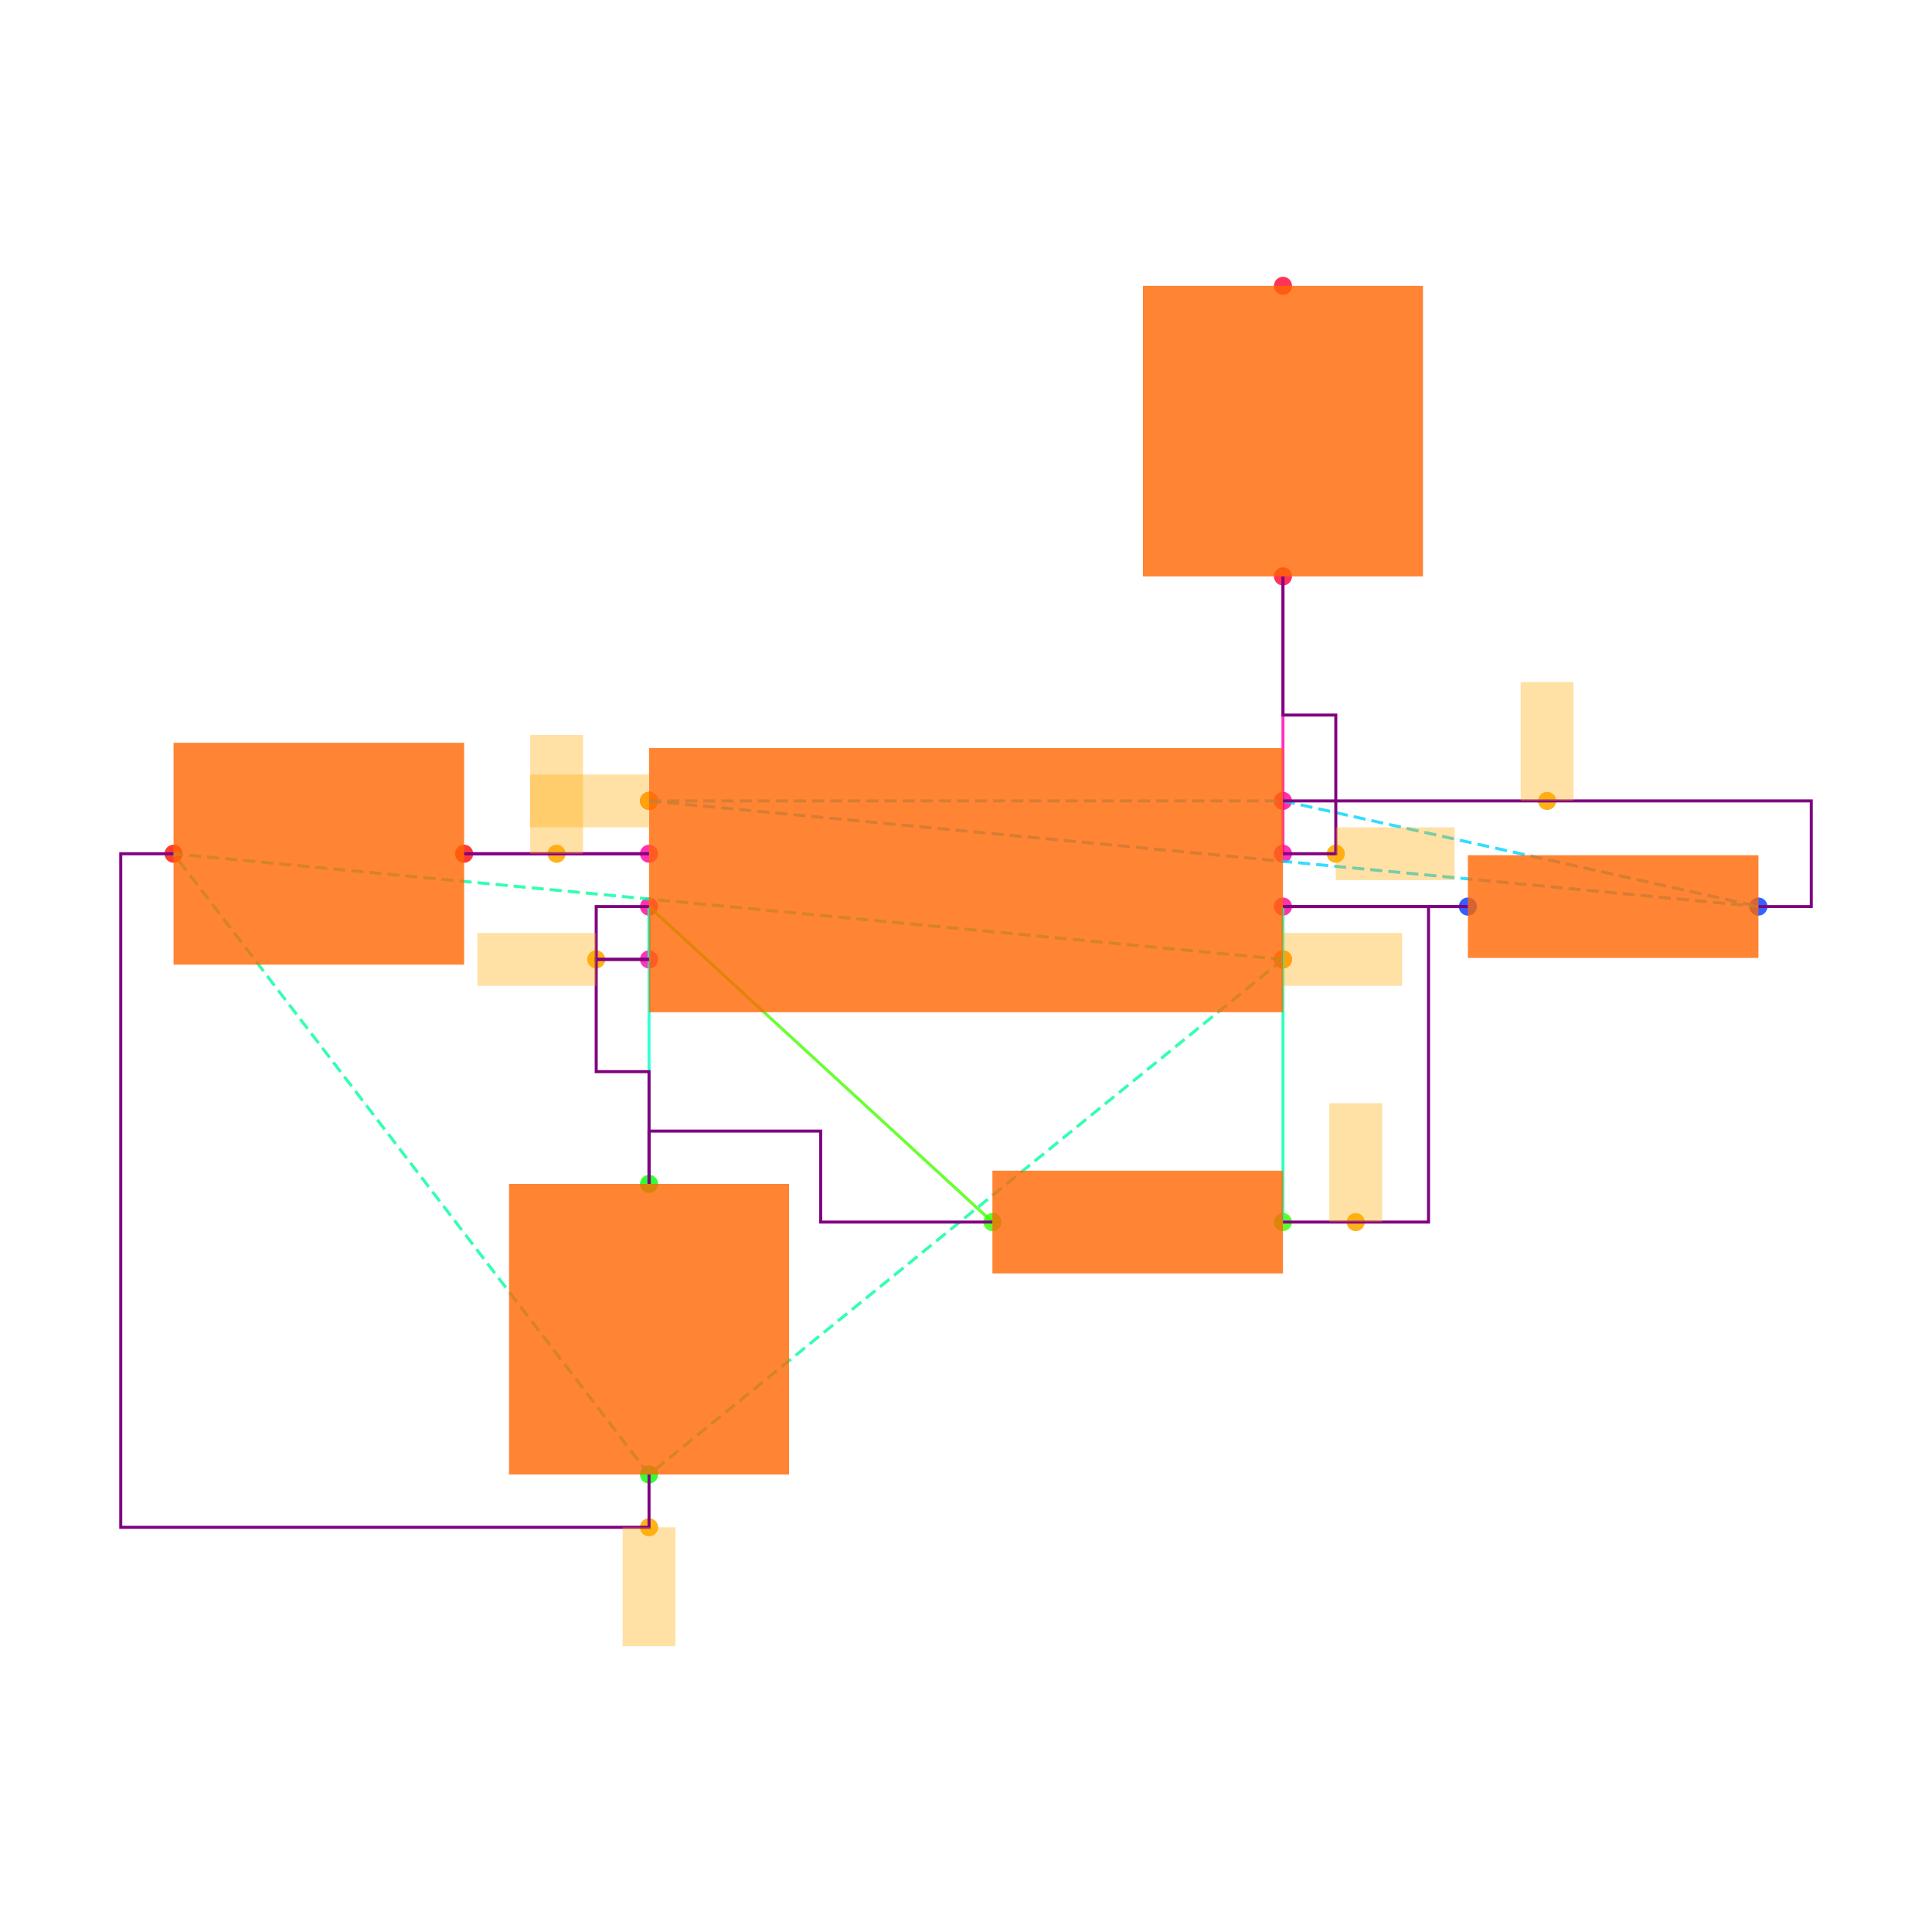
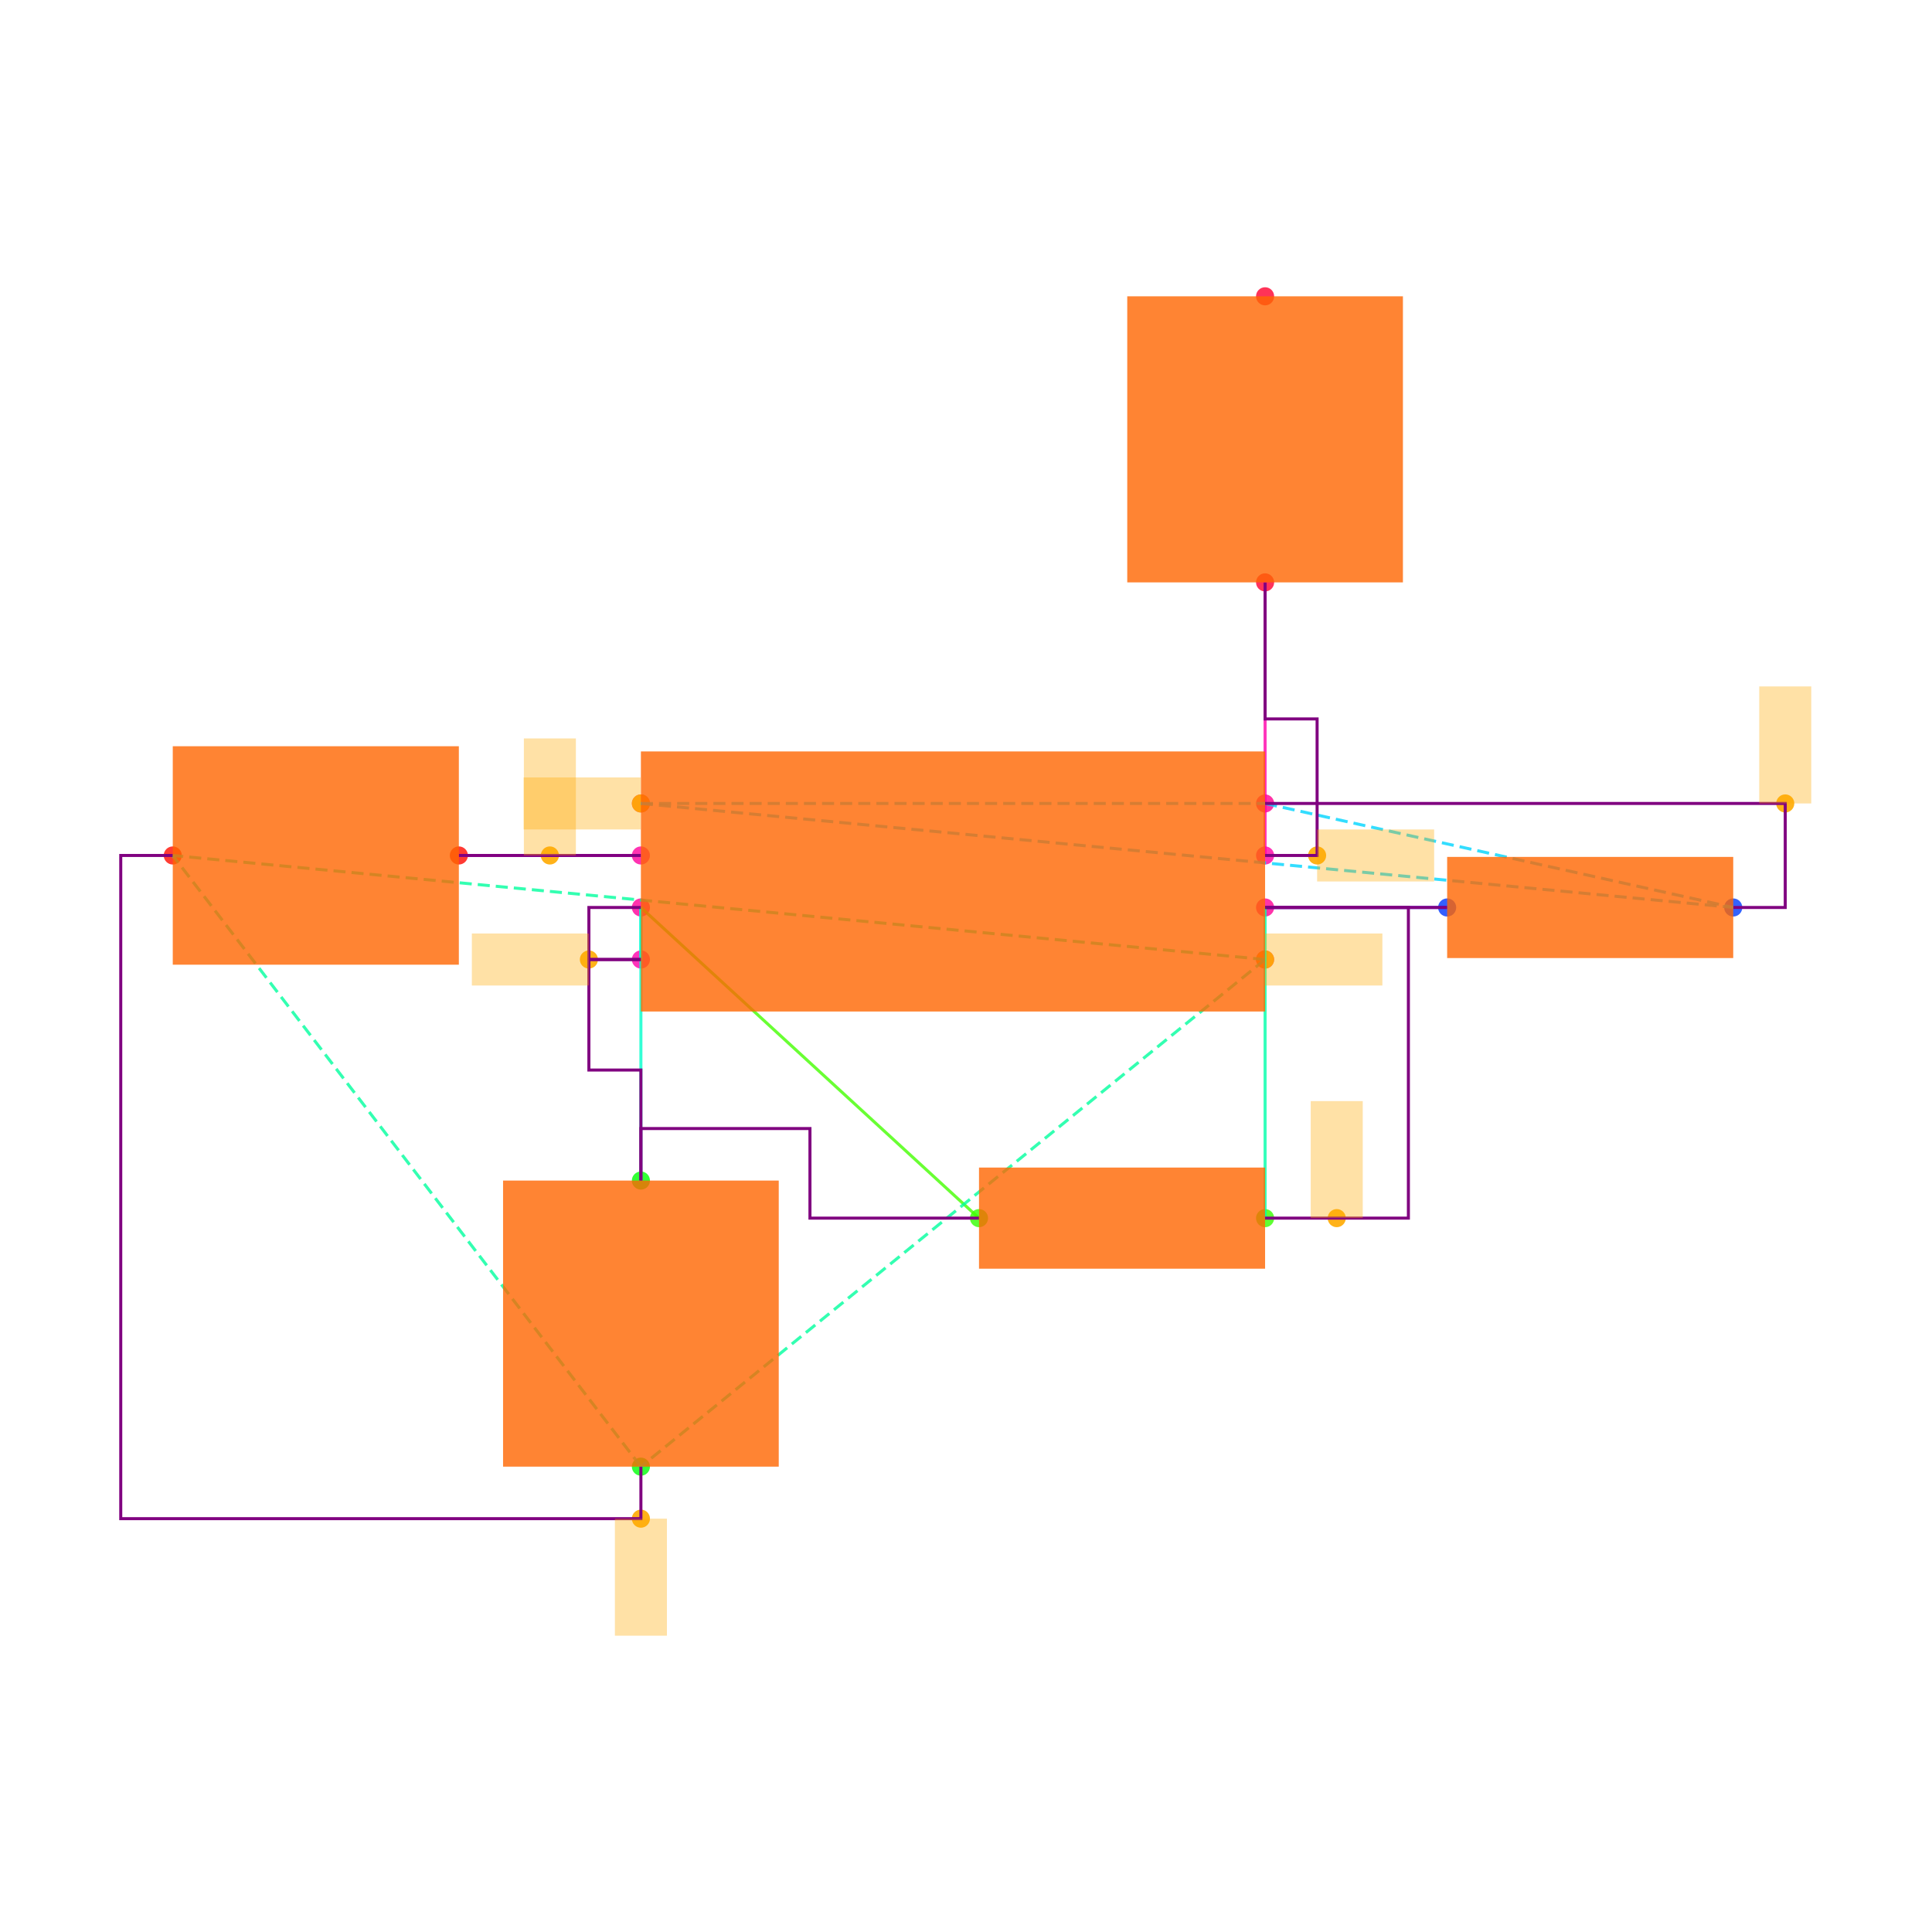
<svg xmlns="http://www.w3.org/2000/svg" width="640" height="640" viewBox="0 0 640 640">
  <rect width="100%" height="100%" fill="white" />
  <g>
-     <circle data-type="point" data-label="U1.1 x+" data-x="1.2000000000000002" data-y="-0.30000000000000004" cx="425" cy="317.812" r="3" fill="hsl(319, 100%, 50%, 0.8)" />
+     <circle data-type="point" data-label="U1.1 x+" data-x="1.2000000000000002" data-y="-0.30000000000000004" cx="419.077" cy="317.846" r="3" fill="hsl(319, 100%, 50%, 0.8)" />
  </g>
  <g>
-     <circle data-type="point" data-label="U1.2 x-" data-x="-1.2000000000000002" data-y="-0.30000000000000004" cx="215" cy="317.812" r="3" fill="hsl(320, 100%, 50%, 0.8)" />
+     <circle data-type="point" data-label="U1.2 x-" data-x="-1.2000000000000002" data-y="-0.30000000000000004" cx="212.308" cy="317.846" r="3" fill="hsl(320, 100%, 50%, 0.8)" />
  </g>
  <g>
-     <circle data-type="point" data-label="U1.3 x+" data-x="1.2000000000000002" data-y="0.09999999999999998" cx="425" cy="282.812" r="3" fill="hsl(321, 100%, 50%, 0.8)" />
+     <circle data-type="point" data-label="U1.3 x+" data-x="1.2000000000000002" data-y="0.09999999999999998" cx="419.077" cy="283.385" r="3" fill="hsl(321, 100%, 50%, 0.8)" />
  </g>
  <g>
-     <circle data-type="point" data-label="U1.4 x-" data-x="-1.2000000000000002" data-y="0.30000000000000004" cx="215" cy="265.312" r="3" fill="hsl(322, 100%, 50%, 0.8)" />
+     <circle data-type="point" data-label="U1.4 x-" data-x="-1.2000000000000002" data-y="0.30000000000000004" cx="212.308" cy="266.154" r="3" fill="hsl(322, 100%, 50%, 0.8)" />
  </g>
  <g>
-     <circle data-type="point" data-label="U1.5 x-" data-x="-1.2000000000000002" data-y="0.10000000000000003" cx="215" cy="282.812" r="3" fill="hsl(323, 100%, 50%, 0.8)" />
+     <circle data-type="point" data-label="U1.5 x-" data-x="-1.2000000000000002" data-y="0.10000000000000003" cx="212.308" cy="283.385" r="3" fill="hsl(323, 100%, 50%, 0.8)" />
  </g>
  <g>
-     <circle data-type="point" data-label="U1.6 x-" data-x="-1.2000000000000002" data-y="-0.09999999999999998" cx="215" cy="300.312" r="3" fill="hsl(324, 100%, 50%, 0.8)" />
+     <circle data-type="point" data-label="U1.6 x-" data-x="-1.2000000000000002" data-y="-0.09999999999999998" cx="212.308" cy="300.615" r="3" fill="hsl(324, 100%, 50%, 0.8)" />
  </g>
  <g>
-     <circle data-type="point" data-label="U1.7 x+" data-x="1.2000000000000002" data-y="-0.10000000000000003" cx="425" cy="300.312" r="3" fill="hsl(325, 100%, 50%, 0.8)" />
+     <circle data-type="point" data-label="U1.7 x+" data-x="1.2000000000000002" data-y="-0.10000000000000003" cx="419.077" cy="300.615" r="3" fill="hsl(325, 100%, 50%, 0.8)" />
  </g>
  <g>
-     <circle data-type="point" data-label="U1.8 x+" data-x="1.2000000000000002" data-y="0.30000000000000004" cx="425" cy="265.312" r="3" fill="hsl(326, 100%, 50%, 0.8)" />
+     <circle data-type="point" data-label="U1.8 x+" data-x="1.2000000000000002" data-y="0.30000000000000004" cx="419.077" cy="266.154" r="3" fill="hsl(326, 100%, 50%, 0.8)" />
  </g>
  <g>
-     <circle data-type="point" data-label="R1.1 x+" data-x="3" data-y="-0.10000000000000016" cx="582.5" cy="300.312" r="3" fill="hsl(226, 100%, 50%, 0.8)" />
+     <circle data-type="point" data-label="R1.1 x+" data-x="3" data-y="-0.10000000000000016" cx="574.154" cy="300.615" r="3" fill="hsl(226, 100%, 50%, 0.8)" />
  </g>
  <g>
-     <circle data-type="point" data-label="R1.2 x-" data-x="1.9000000000000004" data-y="-0.10000000000000002" cx="486.25" cy="300.312" r="3" fill="hsl(227, 100%, 50%, 0.8)" />
+     <circle data-type="point" data-label="R1.2 x-" data-x="1.9000000000000004" data-y="-0.10000000000000002" cx="479.385" cy="300.615" r="3" fill="hsl(227, 100%, 50%, 0.8)" />
  </g>
  <g>
-     <circle data-type="point" data-label="R2.1 x+" data-x="1.2000000000000002" data-y="-1.2944553500000002" cx="425" cy="404.827" r="3" fill="hsl(107, 100%, 50%, 0.8)" />
+     <circle data-type="point" data-label="R2.1 x+" data-x="1.2000000000000002" data-y="-1.2944553500000002" cx="419.077" cy="403.522" r="3" fill="hsl(107, 100%, 50%, 0.8)" />
  </g>
  <g>
-     <circle data-type="point" data-label="R2.2 x-" data-x="0.10000000000000009" data-y="-1.2944553500000002" cx="328.75" cy="404.827" r="3" fill="hsl(108, 100%, 50%, 0.8)" />
+     <circle data-type="point" data-label="R2.2 x-" data-x="0.10000000000000009" data-y="-1.2944553500000002" cx="324.308" cy="403.522" r="3" fill="hsl(108, 100%, 50%, 0.8)" />
  </g>
  <g>
-     <circle data-type="point" data-label="C1.1 y+" data-x="-1.2000000000000002" data-y="-1.1500000000000001" cx="215" cy="392.188" r="3" fill="hsl(121, 100%, 50%, 0.8)" />
+     <circle data-type="point" data-label="C1.1 y+" data-x="-1.2000000000000002" data-y="-1.1500000000000001" cx="212.308" cy="391.077" r="3" fill="hsl(121, 100%, 50%, 0.8)" />
  </g>
  <g>
-     <circle data-type="point" data-label="C1.2 y-" data-x="-1.2000000000000002" data-y="-2.25" cx="215" cy="488.438" r="3" fill="hsl(122, 100%, 50%, 0.8)" />
+     <circle data-type="point" data-label="C1.2 y-" data-x="-1.2000000000000002" data-y="-2.25" cx="212.308" cy="485.846" r="3" fill="hsl(122, 100%, 50%, 0.8)" />
  </g>
  <g>
-     <circle data-type="point" data-label="C2.1 x+" data-x="-1.9000000000000004" data-y="0.10000000000000002" cx="153.75" cy="282.812" r="3" fill="hsl(2, 100%, 50%, 0.8)" />
+     <circle data-type="point" data-label="C2.1 x+" data-x="-1.9000000000000004" data-y="0.10000000000000002" cx="152" cy="283.385" r="3" fill="hsl(2, 100%, 50%, 0.8)" />
  </g>
  <g>
-     <circle data-type="point" data-label="C2.2 x-" data-x="-3" data-y="0.10000000000000016" cx="57.5" cy="282.812" r="3" fill="hsl(3, 100%, 50%, 0.8)" />
+     <circle data-type="point" data-label="C2.2 x-" data-x="-3" data-y="0.10000000000000016" cx="57.231" cy="283.385" r="3" fill="hsl(3, 100%, 50%, 0.8)" />
  </g>
  <g>
-     <circle data-type="point" data-label="R3.1 y-" data-x="1.2000000000000002" data-y="1.1500000000000001" cx="425" cy="190.938" r="3" fill="hsl(348, 100%, 50%, 0.8)" />
+     <circle data-type="point" data-label="R3.1 y-" data-x="1.2000000000000002" data-y="1.1500000000000001" cx="419.077" cy="192.923" r="3" fill="hsl(348, 100%, 50%, 0.8)" />
  </g>
  <g>
-     <circle data-type="point" data-label="R3.2 y+" data-x="1.2000000000000002" data-y="2.25" cx="425" cy="94.688" r="3" fill="hsl(349, 100%, 50%, 0.8)" />
+     <circle data-type="point" data-label="R3.2 y+" data-x="1.2000000000000002" data-y="2.25" cx="419.077" cy="98.154" r="3" fill="hsl(349, 100%, 50%, 0.8)" />
  </g>
  <g>
-     <circle data-type="point" data-label="anchorPoint orientation: x+" data-x="1.2000000000000002" data-y="-0.30000000000000004" cx="425" cy="317.812" r="3" fill="hsl(40, 100%, 50%, 0.9)" />
+     <circle data-type="point" data-label="anchorPoint orientation: x+" data-x="1.2000000000000002" data-y="-0.30000000000000004" cx="419.077" cy="317.846" r="3" fill="hsl(40, 100%, 50%, 0.9)" />
  </g>
  <g>
-     <circle data-type="point" data-label="anchorPoint orientation: y-" data-x="-1.2000000000000002" data-y="-2.45" cx="215" cy="505.938" r="3" fill="hsl(40, 100%, 50%, 0.9)" />
+     <circle data-type="point" data-label="anchorPoint orientation: y-" data-x="-1.2000000000000002" data-y="-2.45" cx="212.308" cy="503.077" r="3" fill="hsl(40, 100%, 50%, 0.9)" />
  </g>
  <g>
-     <circle data-type="point" data-label="anchorPoint orientation: x-" data-x="-1.4000000000000001" data-y="-0.30000000000000004" cx="197.5" cy="317.812" r="3" fill="hsl(40, 100%, 50%, 0.9)" />
+     <circle data-type="point" data-label="anchorPoint orientation: x-" data-x="-1.4000000000000001" data-y="-0.30000000000000004" cx="195.077" cy="317.846" r="3" fill="hsl(40, 100%, 50%, 0.9)" />
  </g>
  <g>
-     <circle data-type="point" data-label="anchorPoint orientation: x+" data-x="1.4000000000000001" data-y="0.09999999999999998" cx="442.5" cy="282.812" r="3" fill="hsl(40, 100%, 50%, 0.9)" />
+     <circle data-type="point" data-label="anchorPoint orientation: x+" data-x="1.4000000000000001" data-y="0.09999999999999998" cx="436.308" cy="283.385" r="3" fill="hsl(40, 100%, 50%, 0.9)" />
  </g>
  <g>
-     <circle data-type="point" data-label="anchorPoint orientation: x-" data-x="-1.2000000000000002" data-y="0.30000000000000004" cx="215" cy="265.312" r="3" fill="hsl(40, 100%, 50%, 0.9)" />
+     <circle data-type="point" data-label="anchorPoint orientation: x-" data-x="-1.2000000000000002" data-y="0.30000000000000004" cx="212.308" cy="266.154" r="3" fill="hsl(40, 100%, 50%, 0.9)" />
  </g>
  <g>
-     <circle data-type="point" data-label="anchorPoint orientation: y+" data-x="2.2" data-y="0.30000000000000004" cx="512.5" cy="265.312" r="3" fill="hsl(40, 100%, 50%, 0.9)" />
+     <circle data-type="point" data-label="anchorPoint orientation: y+" data-x="3.2" data-y="0.30000000000000004" cx="591.385" cy="266.154" r="3" fill="hsl(40, 100%, 50%, 0.9)" />
  </g>
  <g>
-     <circle data-type="point" data-label="anchorPoint orientation: y+" data-x="-1.5500000000000003" data-y="0.10000000000000003" cx="184.375" cy="282.812" r="3" fill="hsl(40, 100%, 50%, 0.9)" />
+     <circle data-type="point" data-label="anchorPoint orientation: y+" data-x="-1.5500000000000003" data-y="0.10000000000000003" cx="182.154" cy="283.385" r="3" fill="hsl(40, 100%, 50%, 0.9)" />
  </g>
  <g>
-     <circle data-type="point" data-label="anchorPoint orientation: y+" data-x="1.4755000000000003" data-y="-1.2944553500000002" cx="449.106" cy="404.827" r="3" fill="hsl(40, 100%, 50%, 0.9)" />
+     <circle data-type="point" data-label="anchorPoint orientation: y+" data-x="1.4755000000000003" data-y="-1.2944553500000002" cx="442.812" cy="403.522" r="3" fill="hsl(40, 100%, 50%, 0.9)" />
  </g>
  <g>
-     <polyline data-points="-1.2000000000000002,0.10000000000000003 -1.9000000000000004,0.10000000000000002" data-type="line" data-label="" points="215,282.812 153.75,282.812" fill="none" stroke="hsl(296, 100%, 50%, 0.8)" stroke-width="1" />
+     <polyline data-points="-1.2000000000000002,0.10000000000000003 -1.9000000000000004,0.10000000000000002" data-type="line" data-label="" points="212.308,283.385 152,283.385" fill="none" stroke="hsl(296, 100%, 50%, 0.8)" stroke-width="1" />
  </g>
  <g>
-     <polyline data-points="-1.2000000000000002,-0.09999999999999998 -1.2000000000000002,-0.30000000000000004" data-type="line" data-label="" points="215,300.312 215,317.812" fill="none" stroke="hsl(168, 100%, 50%, 0.8)" stroke-width="1" />
+     <polyline data-points="-1.2000000000000002,-0.09999999999999998 -1.2000000000000002,-0.30000000000000004" data-type="line" data-label="" points="212.308,300.615 212.308,317.846" fill="none" stroke="hsl(168, 100%, 50%, 0.8)" stroke-width="1" />
  </g>
  <g>
-     <polyline data-points="1.9000000000000004,-0.10000000000000002 1.2000000000000002,-0.10000000000000003" data-type="line" data-label="" points="486.25,300.312 425,300.312" fill="none" stroke="hsl(248, 100%, 50%, 0.8)" stroke-width="1" />
+     <polyline data-points="1.9000000000000004,-0.10000000000000002 1.2000000000000002,-0.10000000000000003" data-type="line" data-label="" points="479.385,300.615 419.077,300.615" fill="none" stroke="hsl(248, 100%, 50%, 0.8)" stroke-width="1" />
  </g>
  <g>
-     <polyline data-points="1.2000000000000002,-0.10000000000000003 1.2000000000000002,-1.2944553500000002" data-type="line" data-label="" points="425,300.312 425,404.827" fill="none" stroke="hsl(160, 100%, 50%, 0.8)" stroke-width="1" />
+     <polyline data-points="1.2000000000000002,-0.10000000000000003 1.2000000000000002,-1.2944553500000002" data-type="line" data-label="" points="419.077,300.615 419.077,403.522" fill="none" stroke="hsl(160, 100%, 50%, 0.8)" stroke-width="1" />
  </g>
  <g>
-     <polyline data-points="0.10000000000000009,-1.2944553500000002 -1.2000000000000002,-0.09999999999999998" data-type="line" data-label="" points="328.75,404.827 215,300.312" fill="none" stroke="hsl(104, 100%, 50%, 0.8)" stroke-width="1" />
+     <polyline data-points="0.10000000000000009,-1.2944553500000002 -1.2000000000000002,-0.09999999999999998" data-type="line" data-label="" points="324.308,403.522 212.308,300.615" fill="none" stroke="hsl(104, 100%, 50%, 0.8)" stroke-width="1" />
  </g>
  <g>
-     <polyline data-points="-1.2000000000000002,-0.09999999999999998 -1.2000000000000002,-1.1500000000000001" data-type="line" data-label="" points="215,300.312 215,392.188" fill="none" stroke="hsl(168, 100%, 50%, 0.8)" stroke-width="1" />
+     <polyline data-points="-1.2000000000000002,-0.09999999999999998 -1.2000000000000002,-1.1500000000000001" data-type="line" data-label="" points="212.308,300.615 212.308,391.077" fill="none" stroke="hsl(168, 100%, 50%, 0.8)" stroke-width="1" />
  </g>
  <g>
-     <polyline data-points="1.2000000000000002,0.09999999999999998 1.2000000000000002,1.1500000000000001" data-type="line" data-label="" points="425,282.812 425,190.938" fill="none" stroke="hsl(320, 100%, 50%, 0.8)" stroke-width="1" />
+     <polyline data-points="1.2000000000000002,0.09999999999999998 1.2000000000000002,1.1500000000000001" data-type="line" data-label="" points="419.077,283.385 419.077,192.923" fill="none" stroke="hsl(320, 100%, 50%, 0.8)" stroke-width="1" />
  </g>
  <g>
-     <polyline data-points="1.2000000000000002,-0.30000000000000004 -1.2000000000000002,-2.25" data-type="line" data-label="" points="425,317.812 215,488.438" fill="none" stroke="hsl(157, 100%, 50%, 0.8)" stroke-width="1" stroke-dasharray="4 2" />
+     <polyline data-points="1.2000000000000002,-0.30000000000000004 -1.2000000000000002,-2.25" data-type="line" data-label="" points="419.077,317.846 212.308,485.846" fill="none" stroke="hsl(157, 100%, 50%, 0.8)" stroke-width="1" stroke-dasharray="4 2" />
  </g>
  <g>
-     <polyline data-points="1.2000000000000002,-0.30000000000000004 -3,0.10000000000000016" data-type="line" data-label="" points="425,317.812 57.5,282.812" fill="none" stroke="hsl(157, 100%, 50%, 0.8)" stroke-width="1" stroke-dasharray="4 2" />
+     <polyline data-points="1.2000000000000002,-0.30000000000000004 -3,0.10000000000000016" data-type="line" data-label="" points="419.077,317.846 57.231,283.385" fill="none" stroke="hsl(157, 100%, 50%, 0.8)" stroke-width="1" stroke-dasharray="4 2" />
  </g>
  <g>
-     <polyline data-points="-1.2000000000000002,-2.25 -3,0.10000000000000016" data-type="line" data-label="" points="215,488.438 57.5,282.812" fill="none" stroke="hsl(157, 100%, 50%, 0.8)" stroke-width="1" stroke-dasharray="4 2" />
+     <polyline data-points="-1.2000000000000002,-2.25 -3,0.10000000000000016" data-type="line" data-label="" points="212.308,485.846 57.231,283.385" fill="none" stroke="hsl(157, 100%, 50%, 0.8)" stroke-width="1" stroke-dasharray="4 2" />
  </g>
  <g>
-     <polyline data-points="-1.2000000000000002,0.30000000000000004 1.2000000000000002,0.30000000000000004" data-type="line" data-label="" points="215,265.312 425,265.312" fill="none" stroke="hsl(190, 100%, 50%, 0.8)" stroke-width="1" stroke-dasharray="4 2" />
+     <polyline data-points="-1.2000000000000002,0.30000000000000004 1.2000000000000002,0.30000000000000004" data-type="line" data-label="" points="212.308,266.154 419.077,266.154" fill="none" stroke="hsl(190, 100%, 50%, 0.8)" stroke-width="1" stroke-dasharray="4 2" />
  </g>
  <g>
-     <polyline data-points="-1.2000000000000002,0.30000000000000004 3,-0.10000000000000016" data-type="line" data-label="" points="215,265.312 582.5,300.312" fill="none" stroke="hsl(190, 100%, 50%, 0.8)" stroke-width="1" stroke-dasharray="4 2" />
+     <polyline data-points="-1.2000000000000002,0.30000000000000004 3,-0.10000000000000016" data-type="line" data-label="" points="212.308,266.154 574.154,300.615" fill="none" stroke="hsl(190, 100%, 50%, 0.8)" stroke-width="1" stroke-dasharray="4 2" />
  </g>
  <g>
-     <polyline data-points="1.2000000000000002,0.30000000000000004 3,-0.10000000000000016" data-type="line" data-label="" points="425,265.312 582.5,300.312" fill="none" stroke="hsl(190, 100%, 50%, 0.8)" stroke-width="1" stroke-dasharray="4 2" />
+     <polyline data-points="1.2000000000000002,0.30000000000000004 3,-0.10000000000000016" data-type="line" data-label="" points="419.077,266.154 574.154,300.615" fill="none" stroke="hsl(190, 100%, 50%, 0.8)" stroke-width="1" stroke-dasharray="4 2" />
  </g>
  <g>
-     <polyline data-points="-1.2000000000000002,0.10000000000000003 -1.9000000000000004,0.10000000000000002" data-type="line" data-label="" points="215,282.812 153.75,282.812" fill="none" stroke="purple" stroke-width="1" />
+     <polyline data-points="-1.2000000000000002,0.10000000000000003 -1.9000000000000004,0.10000000000000002" data-type="line" data-label="" points="212.308,283.385 152,283.385" fill="none" stroke="purple" stroke-width="1" />
  </g>
  <g>
-     <polyline data-points="-1.2000000000000002,-0.30000000000000004 -1.4000000000000001,-0.30000000000000004 -1.4000000000000001,-0.7250000000000001 -1.2000000000000002,-0.7250000000000001 -1.2000000000000002,-1.1500000000000001" data-type="line" data-label="" points="215,317.812 197.5,317.812 197.5,355 215,355 215,392.188" fill="none" stroke="purple" stroke-width="1" />
+     <polyline data-points="-1.2000000000000002,-0.30000000000000004 -1.4000000000000001,-0.30000000000000004 -1.4000000000000001,-0.7250000000000001 -1.2000000000000002,-0.7250000000000001 -1.2000000000000002,-1.1500000000000001" data-type="line" data-label="" points="212.308,317.846 195.077,317.846 195.077,354.462 212.308,354.462 212.308,391.077" fill="none" stroke="purple" stroke-width="1" />
  </g>
  <g>
-     <polyline data-points="-1.2000000000000002,-0.09999999999999998 -1.4000000000000001,-0.09999999999999998 -1.4000000000000001,-0.30000000000000004 -1.2000000000000002,-0.30000000000000004" data-type="line" data-label="" points="215,300.312 197.5,300.312 197.5,317.812 215,317.812" fill="none" stroke="purple" stroke-width="1" />
+     <polyline data-points="-1.2000000000000002,-0.09999999999999998 -1.4000000000000001,-0.09999999999999998 -1.4000000000000001,-0.30000000000000004 -1.2000000000000002,-0.30000000000000004" data-type="line" data-label="" points="212.308,300.615 195.077,300.615 195.077,317.846 212.308,317.846" fill="none" stroke="purple" stroke-width="1" />
  </g>
  <g>
-     <polyline data-points="0.09999999999999987,-1.2944553500000002 -0.55,-1.2944553500000002 -0.55,-0.9500000000000002 -1.2000000000000002,-0.9500000000000002 -1.2000000000000002,-1.1500000000000001" data-type="line" data-label="" points="328.75,404.827 271.875,404.827 271.875,374.688 215,374.688 215,392.188" fill="none" stroke="purple" stroke-width="1" />
+     <polyline data-points="0.09999999999999987,-1.2944553500000002 -0.55,-1.2944553500000002 -0.55,-0.9500000000000002 -1.2000000000000002,-0.9500000000000002 -1.2000000000000002,-1.1500000000000001" data-type="line" data-label="" points="324.308,403.522 268.308,403.522 268.308,373.846 212.308,373.846 212.308,391.077" fill="none" stroke="purple" stroke-width="1" />
  </g>
  <g>
-     <polyline data-points="1.2000000000000002,-0.10000000000000003 1.9000000000000004,-0.10000000000000002" data-type="line" data-label="" points="425,300.312 486.25,300.312" fill="none" stroke="purple" stroke-width="1" />
+     <polyline data-points="1.2000000000000002,-0.10000000000000003 1.9000000000000004,-0.10000000000000002" data-type="line" data-label="" points="419.077,300.615 479.385,300.615" fill="none" stroke="purple" stroke-width="1" />
  </g>
  <g>
-     <polyline data-points="1.2000000000000002,0.09999999999999998 1.4000000000000001,0.09999999999999998 1.4000000000000001,0.625 1.2000000000000002,0.625 1.2000000000000002,1.1500000000000001" data-type="line" data-label="" points="425,282.812 442.5,282.812 442.5,236.875 425,236.875 425,190.938" fill="none" stroke="purple" stroke-width="1" />
+     <polyline data-points="1.2000000000000002,0.09999999999999998 1.4000000000000001,0.09999999999999998 1.4000000000000001,0.625 1.2000000000000002,0.625 1.2000000000000002,1.1500000000000001" data-type="line" data-label="" points="419.077,283.385 436.308,283.385 436.308,238.154 419.077,238.154 419.077,192.923" fill="none" stroke="purple" stroke-width="1" />
  </g>
  <g>
-     <polyline data-points="1.2000000000000002,0.30000000000000004 3.2,0.30000000000000004 3.2,-0.10000000000000016 3,-0.10000000000000016" data-type="line" data-label="" points="425,265.312 600,265.312 600,300.312 582.5,300.312" fill="none" stroke="purple" stroke-width="1" />
+     <polyline data-points="1.2000000000000002,0.30000000000000004 3.2,0.30000000000000004 3.2,-0.10000000000000016 3,-0.10000000000000016" data-type="line" data-label="" points="419.077,266.154 591.385,266.154 591.385,300.615 574.154,300.615" fill="none" stroke="purple" stroke-width="1" />
  </g>
  <g>
-     <polyline data-points="-1.2000000000000002,-2.25 -1.2000000000000002,-2.45 -3.2,-2.45 -3.2,0.10000000000000016 -3,0.10000000000000016" data-type="line" data-label="" points="215,488.438 215,505.938 40,505.938 40,282.812 57.5,282.812" fill="none" stroke="purple" stroke-width="1" />
+     <polyline data-points="-1.2000000000000002,-2.25 -1.2000000000000002,-2.45 -3.2,-2.45 -3.2,0.10000000000000016 -3,0.10000000000000016" data-type="line" data-label="" points="212.308,485.846 212.308,503.077 40,503.077 40,283.385 57.231,283.385" fill="none" stroke="purple" stroke-width="1" />
  </g>
  <g>
-     <polyline data-points="1.2000000000000002,-1.2944553500000002 1.7510000000000003,-1.2944553500000002 1.7510000000000003,-0.10000000000000003 1.2000000000000002,-0.10000000000000003" data-type="line" data-label="" points="425,404.827 473.213,404.827 473.213,300.312 425,300.312" fill="none" stroke="purple" stroke-width="1" />
+     <polyline data-points="1.2000000000000002,-1.2944553500000002 1.7510000000000003,-1.2944553500000002 1.7510000000000003,-0.10000000000000003 1.2000000000000002,-0.10000000000000003" data-type="line" data-label="" points="419.077,403.522 466.548,403.522 466.548,300.615 419.077,300.615" fill="none" stroke="purple" stroke-width="1" />
  </g>
  <g>
-     <rect data-type="rect" data-label="schematic_component_0" data-x="0" data-y="0" x="215" y="247.812" width="210" height="87.5" fill="hsl(24, 100%, 50%, 0.8)" stroke="black" stroke-width="0.011" />
+     <rect data-type="rect" data-label="schematic_component_0" data-x="0" data-y="0" x="212.308" y="248.923" width="206.769" height="86.154" fill="hsl(24, 100%, 50%, 0.8)" stroke="black" stroke-width="0.012" />
  </g>
  <g>
-     <rect data-type="rect" data-label="schematic_component_1" data-x="2.45" data-y="-0.10000000000000009" x="486.25" y="283.298" width="96.25" height="34.03" fill="hsl(24, 100%, 50%, 0.8)" stroke="black" stroke-width="0.011" />
+     <rect data-type="rect" data-label="schematic_component_1" data-x="2.45" data-y="-0.10000000000000009" x="479.385" y="283.862" width="94.769" height="33.506" fill="hsl(24, 100%, 50%, 0.8)" stroke="black" stroke-width="0.012" />
  </g>
  <g>
-     <rect data-type="rect" data-label="schematic_component_2" data-x="0.6500000000000001" data-y="-1.2944553500000002" x="328.75" y="387.813" width="96.25" height="34.03" fill="hsl(24, 100%, 50%, 0.8)" stroke="black" stroke-width="0.011" />
+     <rect data-type="rect" data-label="schematic_component_2" data-x="0.6500000000000001" data-y="-1.2944553500000002" x="324.308" y="386.769" width="94.769" height="33.506" fill="hsl(24, 100%, 50%, 0.8)" stroke="black" stroke-width="0.012" />
  </g>
  <g>
-     <rect data-type="rect" data-label="schematic_component_3" data-x="-1.2000000000000002" data-y="-1.7000000000000002" x="168.625" y="392.188" width="92.75" height="96.25" fill="hsl(24, 100%, 50%, 0.8)" stroke="black" stroke-width="0.011" />
+     <rect data-type="rect" data-label="schematic_component_3" data-x="-1.2000000000000002" data-y="-1.7000000000000002" x="166.646" y="391.077" width="91.323" height="94.769" fill="hsl(24, 100%, 50%, 0.8)" stroke="black" stroke-width="0.012" />
  </g>
  <g>
-     <rect data-type="rect" data-label="schematic_component_4" data-x="-2.45" data-y="0.10000000000000009" x="57.5" y="246.062" width="96.25" height="73.5" fill="hsl(24, 100%, 50%, 0.8)" stroke="black" stroke-width="0.011" />
+     <rect data-type="rect" data-label="schematic_component_4" data-x="-2.45" data-y="0.10000000000000009" x="57.231" y="247.2" width="94.769" height="72.369" fill="hsl(24, 100%, 50%, 0.8)" stroke="black" stroke-width="0.012" />
  </g>
  <g>
-     <rect data-type="rect" data-label="schematic_component_5" data-x="1.2000000000000002" data-y="1.7000000000000002" x="378.625" y="94.688" width="92.75" height="96.25" fill="hsl(24, 100%, 50%, 0.8)" stroke="black" stroke-width="0.011" />
+     <rect data-type="rect" data-label="schematic_component_5" data-x="1.2000000000000002" data-y="1.7000000000000002" x="373.415" y="98.154" width="91.323" height="94.769" fill="hsl(24, 100%, 50%, 0.8)" stroke="black" stroke-width="0.012" />
  </g>
  <g>
-     <rect data-type="rect" data-label="netId: GND globalConnNetId: connectivity_net4" data-x="1.4260000000000002" data-y="-0.30000000000000004" x="425.087" y="309.062" width="39.375" height="17.5" fill="hsl(40, 100%, 50%, 0.35)" stroke="black" stroke-width="0.011" />
+     <rect data-type="rect" data-label="netId: GND globalConnNetId: connectivity_net4" data-x="1.4260000000000002" data-y="-0.30000000000000004" x="419.163" y="309.231" width="38.769" height="17.231" fill="hsl(40, 100%, 50%, 0.35)" stroke="black" stroke-width="0.012" />
  </g>
  <g>
-     <rect data-type="rect" data-label="netId: GND globalConnNetId: connectivity_net4" data-x="-1.2000000000000002" data-y="-2.6750000000000003" x="206.25" y="505.938" width="17.5" height="39.375" fill="hsl(40, 100%, 50%, 0.35)" stroke="black" stroke-width="0.011" />
+     <rect data-type="rect" data-label="netId: GND globalConnNetId: connectivity_net4" data-x="-1.2000000000000002" data-y="-2.6750000000000003" x="203.692" y="503.077" width="17.231" height="38.769" fill="hsl(40, 100%, 50%, 0.35)" stroke="black" stroke-width="0.012" />
  </g>
  <g>
-     <rect data-type="rect" data-label="netId: U1.THRES to U1.TRIG globalConnNetId: connectivity_net1" data-x="-1.6250000000000002" data-y="-0.30000000000000004" x="158.125" y="309.062" width="39.375" height="17.5" fill="hsl(40, 100%, 50%, 0.35)" stroke="black" stroke-width="0.011" />
+     <rect data-type="rect" data-label="netId: U1.THRES to U1.TRIG globalConnNetId: connectivity_net1" data-x="-1.6250000000000002" data-y="-0.30000000000000004" x="156.308" y="309.231" width="38.769" height="17.231" fill="hsl(40, 100%, 50%, 0.35)" stroke="black" stroke-width="0.012" />
  </g>
  <g>
-     <rect data-type="rect" data-label="netId: U1.OUT to R3.pin1 globalConnNetId: connectivity_net3" data-x="1.6250000000000002" data-y="0.09999999999999998" x="442.5" y="274.062" width="39.375" height="17.5" fill="hsl(40, 100%, 50%, 0.35)" stroke="black" stroke-width="0.011" />
+     <rect data-type="rect" data-label="netId: U1.OUT to R3.pin1 globalConnNetId: connectivity_net3" data-x="1.6250000000000002" data-y="0.09999999999999998" x="436.308" y="274.769" width="38.769" height="17.231" fill="hsl(40, 100%, 50%, 0.35)" stroke="black" stroke-width="0.012" />
  </g>
  <g>
-     <rect data-type="rect" data-label="netId: VCC globalConnNetId: connectivity_net5" data-x="-1.4260000000000002" data-y="0.30000000000000004" x="175.537" y="256.562" width="39.375" height="17.5" fill="hsl(40, 100%, 50%, 0.35)" stroke="black" stroke-width="0.011" />
+     <rect data-type="rect" data-label="netId: VCC globalConnNetId: connectivity_net5" data-x="-1.4260000000000002" data-y="0.30000000000000004" x="173.452" y="257.538" width="38.769" height="17.231" fill="hsl(40, 100%, 50%, 0.35)" stroke="black" stroke-width="0.012" />
  </g>
  <g>
-     <rect data-type="rect" data-label="netId: VCC globalConnNetId: connectivity_net5" data-x="2.2" data-y="0.525" x="503.75" y="225.938" width="17.5" height="39.375" fill="hsl(40, 100%, 50%, 0.35)" stroke="black" stroke-width="0.011" />
+     <rect data-type="rect" data-label="netId: VCC globalConnNetId: connectivity_net5" data-x="3.2" data-y="0.525" x="582.769" y="227.385" width="17.231" height="38.769" fill="hsl(40, 100%, 50%, 0.35)" stroke="black" stroke-width="0.012" />
  </g>
  <g>
-     <rect data-type="rect" data-label="netId: U1.CTRL to C2.pin1 globalConnNetId: connectivity_net0" data-x="-1.5500000000000003" data-y="0.32500000000000007" x="175.625" y="243.438" width="17.5" height="39.375" fill="hsl(40, 100%, 50%, 0.35)" stroke="black" stroke-width="0.011" />
+     <rect data-type="rect" data-label="netId: U1.CTRL to C2.pin1 globalConnNetId: connectivity_net0" data-x="-1.5500000000000003" data-y="0.32500000000000007" x="173.538" y="244.615" width="17.231" height="38.769" fill="hsl(40, 100%, 50%, 0.35)" stroke="black" stroke-width="0.012" />
  </g>
  <g>
-     <rect data-type="rect" data-label="netId: U1.DISCH to R2.pin1 globalConnNetId: connectivity_net2" data-x="1.4755000000000003" data-y="-1.0694553500000001" x="440.356" y="365.452" width="17.5" height="39.375" fill="hsl(40, 100%, 50%, 0.35)" stroke="black" stroke-width="0.011" />
+     <rect data-type="rect" data-label="netId: U1.DISCH to R2.pin1 globalConnNetId: connectivity_net2" data-x="1.4755000000000003" data-y="-1.0694553500000001" x="434.197" y="364.753" width="17.231" height="38.769" fill="hsl(40, 100%, 50%, 0.35)" stroke="black" stroke-width="0.012" />
  </g>
  <g id="crosshair" style="display: none">
    <line id="crosshair-h" y1="0" y2="640" stroke="#666" stroke-width="0.5" />
    <line id="crosshair-v" x1="0" x2="640" stroke="#666" stroke-width="0.5" />
    <text id="coordinates" font-family="monospace" font-size="12" fill="#666" />
  </g>
</svg>
